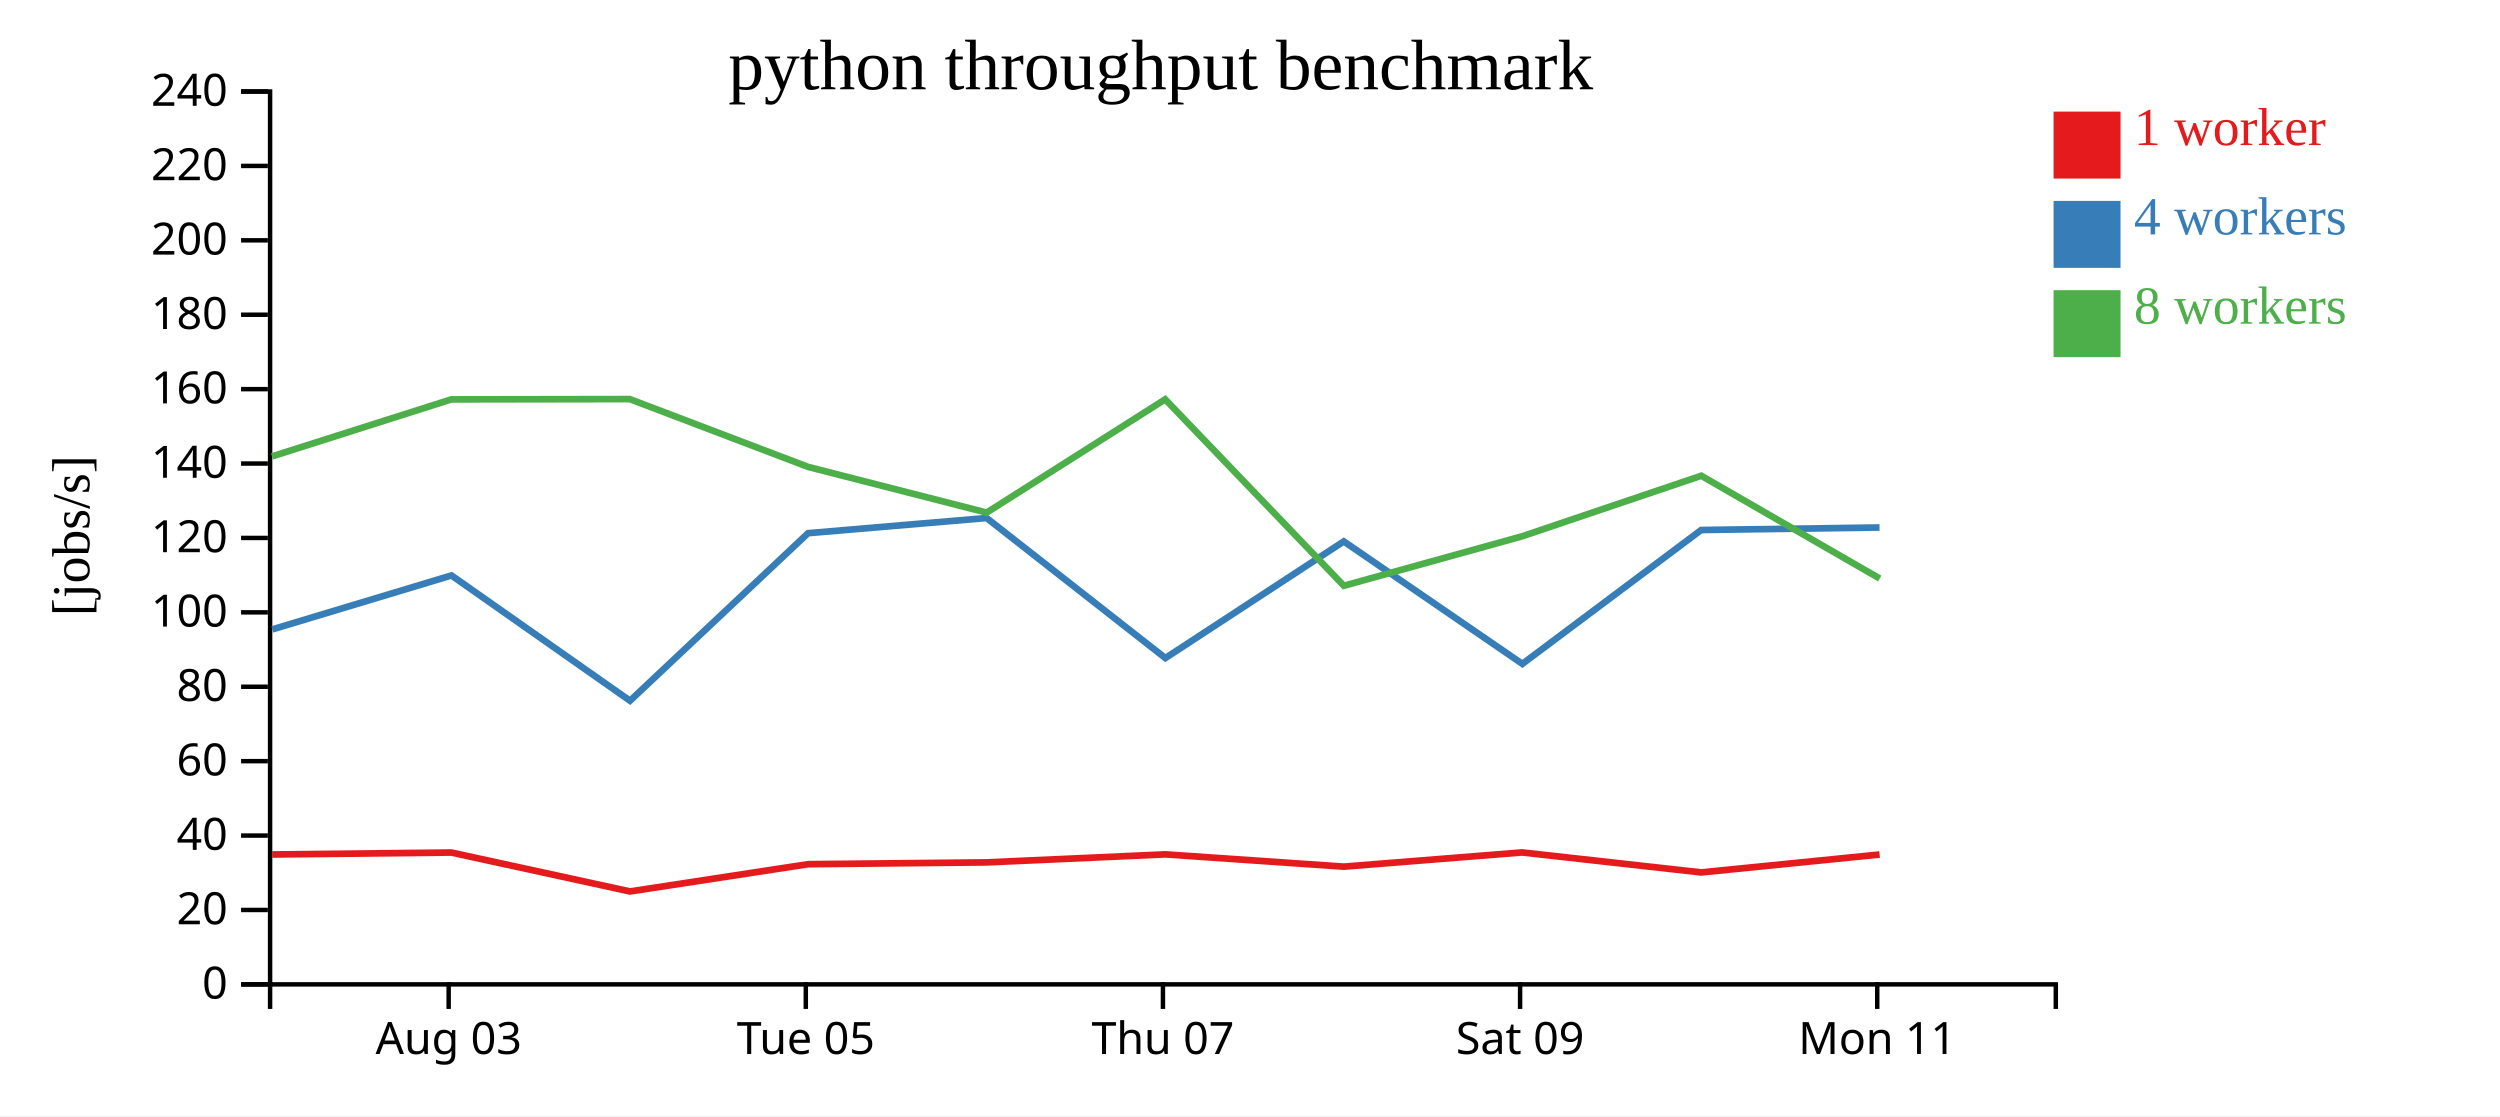
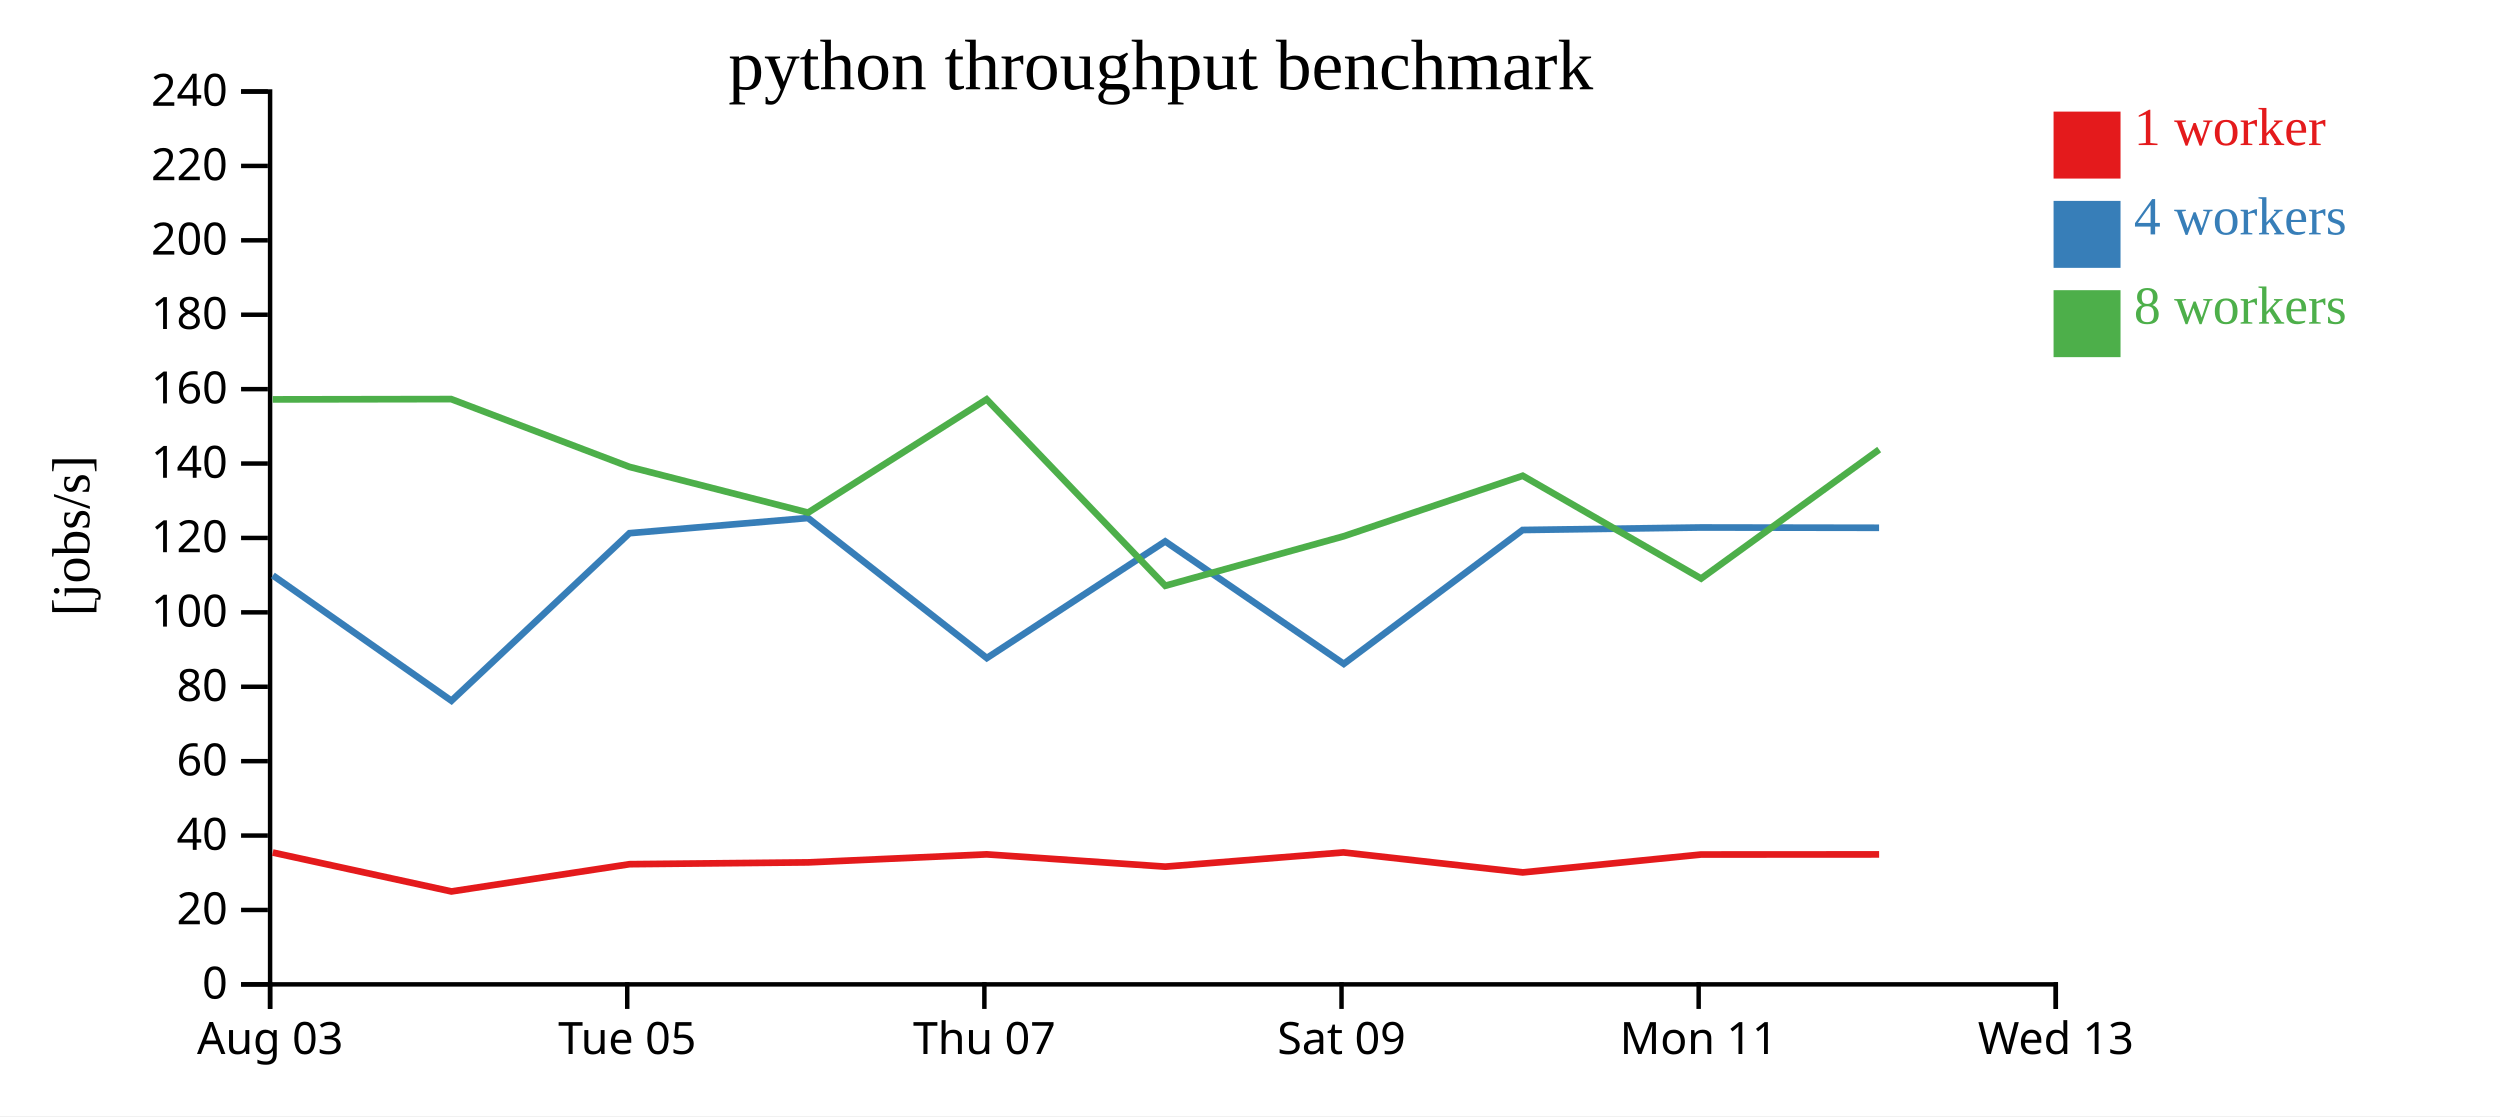
<svg xmlns="http://www.w3.org/2000/svg" width="560" height="250">
  <rect width="100%" height="100%" fill="white" />
  <g transform="translate(60,20)">
    <g transform="translate(0,200)" fill="none" font-size="10" font-family="sans-serif" text-anchor="middle">
      <path class="domain" stroke="currentColor" d="M0.5,6V0.5H400.5V6" />
-       <g class="tick" opacity="1" transform="translate(40.5,0)">
+       <g class="tick" opacity="1" transform="translate(0.5,0)">
        <line stroke="currentColor" y2="6" />
        <text fill="currentColor" y="9" dy="0.71em">Aug 03</text>
      </g>
-       <g class="tick" opacity="1" transform="translate(120.5,0)">
+       <g class="tick" opacity="1" transform="translate(80.5,0)">
        <line stroke="currentColor" y2="6" />
        <text fill="currentColor" y="9" dy="0.71em">Tue 05</text>
      </g>
-       <g class="tick" opacity="1" transform="translate(200.5,0)">
+       <g class="tick" opacity="1" transform="translate(160.5,0)">
        <line stroke="currentColor" y2="6" />
        <text fill="currentColor" y="9" dy="0.71em">Thu 07</text>
      </g>
-       <g class="tick" opacity="1" transform="translate(280.5,0)">
+       <g class="tick" opacity="1" transform="translate(240.5,0)">
        <line stroke="currentColor" y2="6" />
        <text fill="currentColor" y="9" dy="0.71em">Sat 09</text>
      </g>
-       <g class="tick" opacity="1" transform="translate(360.5,0)">
+       <g class="tick" opacity="1" transform="translate(320.5,0)">
        <line stroke="currentColor" y2="6" />
        <text fill="currentColor" y="9" dy="0.71em">Mon 11</text>
+       </g>
+       <g class="tick" opacity="1" transform="translate(400.5,0)">
+         <line stroke="currentColor" y2="6" />
+         <text fill="currentColor" y="9" dy="0.71em">Wed 13</text>
      </g>
    </g>
    <g fill="none" font-size="10" font-family="sans-serif" text-anchor="end">
      <path class="domain" stroke="currentColor" d="M-6,200.5H0.5V0.5H-6" />
      <g class="tick" opacity="1" transform="translate(0,200.5)">
        <line stroke="currentColor" x2="-6" />
        <text fill="currentColor" x="-9" dy="0.32em">0</text>
      </g>
      <g class="tick" opacity="1" transform="translate(0,183.8333)">
        <line stroke="currentColor" x2="-6" />
        <text fill="currentColor" x="-9" dy="0.32em">20</text>
      </g>
      <g class="tick" opacity="1" transform="translate(0,167.1667)">
        <line stroke="currentColor" x2="-6" />
        <text fill="currentColor" x="-9" dy="0.32em">40</text>
      </g>
      <g class="tick" opacity="1" transform="translate(0,150.5)">
        <line stroke="currentColor" x2="-6" />
        <text fill="currentColor" x="-9" dy="0.32em">60</text>
      </g>
      <g class="tick" opacity="1" transform="translate(0,133.8333)">
        <line stroke="currentColor" x2="-6" />
        <text fill="currentColor" x="-9" dy="0.32em">80</text>
      </g>
      <g class="tick" opacity="1" transform="translate(0,117.1667)">
        <line stroke="currentColor" x2="-6" />
        <text fill="currentColor" x="-9" dy="0.32em">100</text>
      </g>
      <g class="tick" opacity="1" transform="translate(0,100.5)">
        <line stroke="currentColor" x2="-6" />
        <text fill="currentColor" x="-9" dy="0.32em">120</text>
      </g>
      <g class="tick" opacity="1" transform="translate(0,83.83333)">
        <line stroke="currentColor" x2="-6" />
        <text fill="currentColor" x="-9" dy="0.32em">140</text>
      </g>
      <g class="tick" opacity="1" transform="translate(0,67.16667)">
        <line stroke="currentColor" x2="-6" />
        <text fill="currentColor" x="-9" dy="0.32em">160</text>
      </g>
      <g class="tick" opacity="1" transform="translate(0,50.5)">
        <line stroke="currentColor" x2="-6" />
        <text fill="currentColor" x="-9" dy="0.32em">180</text>
      </g>
      <g class="tick" opacity="1" transform="translate(0,33.83333)">
        <line stroke="currentColor" x2="-6" />
        <text fill="currentColor" x="-9" dy="0.32em">200</text>
      </g>
      <g class="tick" opacity="1" transform="translate(0,17.16667)">
        <line stroke="currentColor" x2="-6" />
        <text fill="currentColor" x="-9" dy="0.32em">220</text>
      </g>
      <g class="tick" opacity="1" transform="translate(0,0.5)">
        <line stroke="currentColor" x2="-6" />
        <text fill="currentColor" x="-9" dy="0.32em">240</text>
      </g>
    </g>
    <text text-anchor="middle" style="font-size: 12px" transform="rotate(-90)" y="-40" x="-100">[jobs/s]</text>
    <text text-anchor="middle" style="font-size: 16px" y="0" x="200">python throughput benchmark</text>
-     <path class="line" fill="none" stroke="#e41a1c" stroke-width="1.5" d="M0.954,171.402L41.096,170.968L81.107,179.684L121.035,173.577L161.01,173.175L201.018,171.377L241.02,174.128L280.932,170.944L321.085,175.422L361.029,171.414" />
-     <path class="line" fill="none" stroke="#377eb8" stroke-width="1.5" d="M0.999,120.981L41.126,108.899L81.122,136.967L121.001,99.437L161,96.033L201.045,127.406L241.002,101.272L281.009,128.706L321.064,98.72L361.017,98.159" />
-     <path class="line" fill="none" stroke="#4daf4a" stroke-width="1.5" d="M0.934,82.231L41.082,69.465L81.06,69.397L120.992,84.58L161.007,94.825L201.001,69.452L241.023,111.209L280.964,100.128L321.085,86.57L361.055,109.591" />
+     <path class="line" fill="none" stroke="#e41a1c" stroke-width="1.5" d="M1.096,170.968L41.107,179.684L81.035,173.577L121.01,173.175L161.018,171.377L201.02,174.128L240.932,170.944L281.085,175.422L321.029,171.414L360.923,171.389" />
+     <path class="line" fill="none" stroke="#377eb8" stroke-width="1.5" d="M1.126,108.899L41.122,136.967L81.001,99.437L121,96.033L161.045,127.406L201.002,101.272L241.009,128.706L281.064,98.72L321.017,98.159L360.914,98.225" />
+     <path class="line" fill="none" stroke="#4daf4a" stroke-width="1.5" d="M1.082,69.465L41.06,69.397L80.992,84.58L121.007,94.825L161.001,69.452L201.023,111.209L240.964,100.128L281.085,86.57L321.055,109.591L360.934,80.702" />
    <rect class="dot" x="400" y="5" width="15" height="15" style="fill: #e41a1c;" />
    <rect class="dot" x="400" y="25" width="15" height="15" style="fill: #377eb8;" />
    <rect class="dot" x="400" y="45" width="15" height="15" style="fill: #4daf4a;" />
    <text class="label" x="418" y="12.5" style="fill: #e41a1c; alignment-baseline: middle;" text-anchor="left">1 worker</text>
    <text class="label" x="418" y="32.5" style="fill: #377eb8; alignment-baseline: middle;" text-anchor="left">4 workers</text>
    <text class="label" x="418" y="52.5" style="fill: #4daf4a; alignment-baseline: middle;" text-anchor="left">8 workers</text>
  </g>
</svg>
